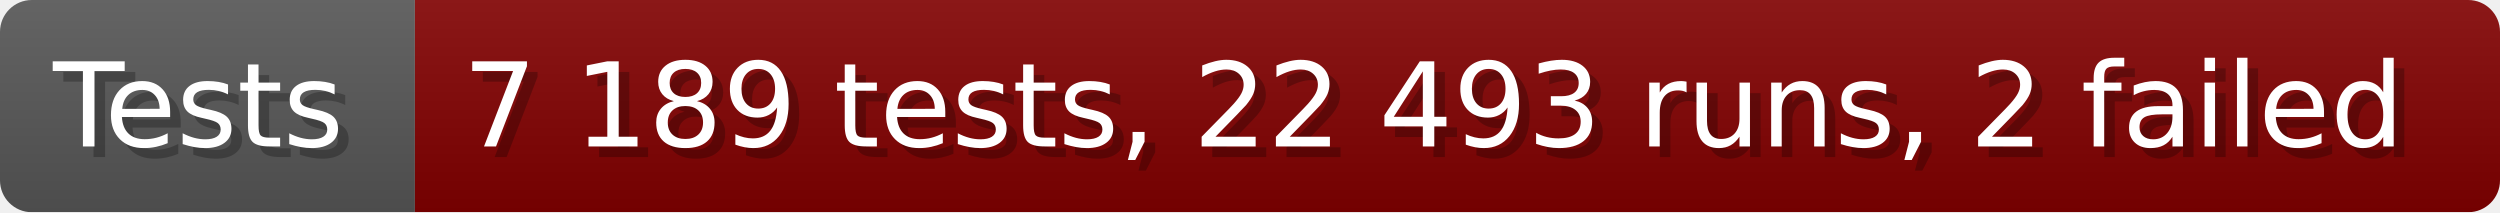
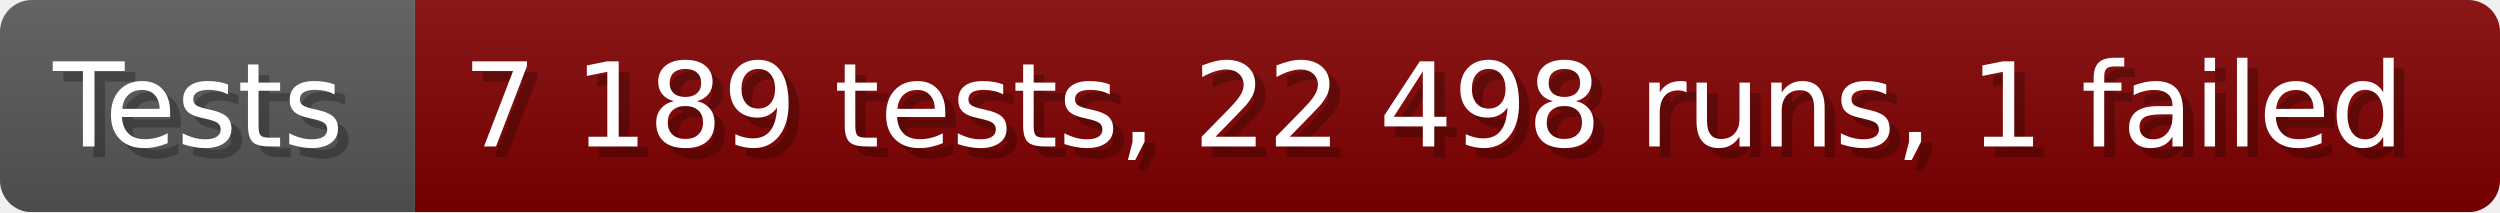
- <svg xmlns="http://www.w3.org/2000/svg" width="235.6" height="20" viewBox="0 0 2356 200" role="img" aria-label="Tests: 7 189 tests, 22 493 runs, 2 failed">
+ <svg xmlns="http://www.w3.org/2000/svg" width="235.6" height="20" viewBox="0 0 2356 200" role="img" aria-label="Tests: 7 189 tests, 22 498 runs, 1 failed">
  <linearGradient id="a" x2="0" y2="100%">
    <stop offset="0" stop-opacity=".1" stop-color="#EEE" />
    <stop offset="1" stop-opacity=".1" />
  </linearGradient>
  <mask id="m">
    <rect width="2356" height="200" rx="30" fill="#FFF" />
  </mask>
  <g mask="url(#m)">
    <rect width="391" height="200" fill="#555" />
    <rect width="1965" height="200" fill="#800000" x="391" />
    <rect width="2356" height="200" fill="url(#a)" />
  </g>
  <g aria-hidden="true" fill="#fff" text-anchor="start" font-family="Verdana,DejaVu Sans,sans-serif" font-size="110">
    <text x="60" y="148" textLength="291" fill="#000" opacity="0.25">Tests</text>
    <text x="50" y="138" textLength="291">Tests</text>
-     <text x="446" y="148" textLength="1865" fill="#000" opacity="0.25">7 189 tests, 22 493 runs, 2 failed</text>
-     <text x="436" y="138" textLength="1865">7 189 tests, 22 493 runs, 2 failed</text>
+     <text x="446" y="148" textLength="1865" fill="#000" opacity="0.25">7 189 tests, 22 498 runs, 1 failed</text>
+     <text x="436" y="138" textLength="1865">7 189 tests, 22 498 runs, 1 failed</text>
  </g>
</svg>
